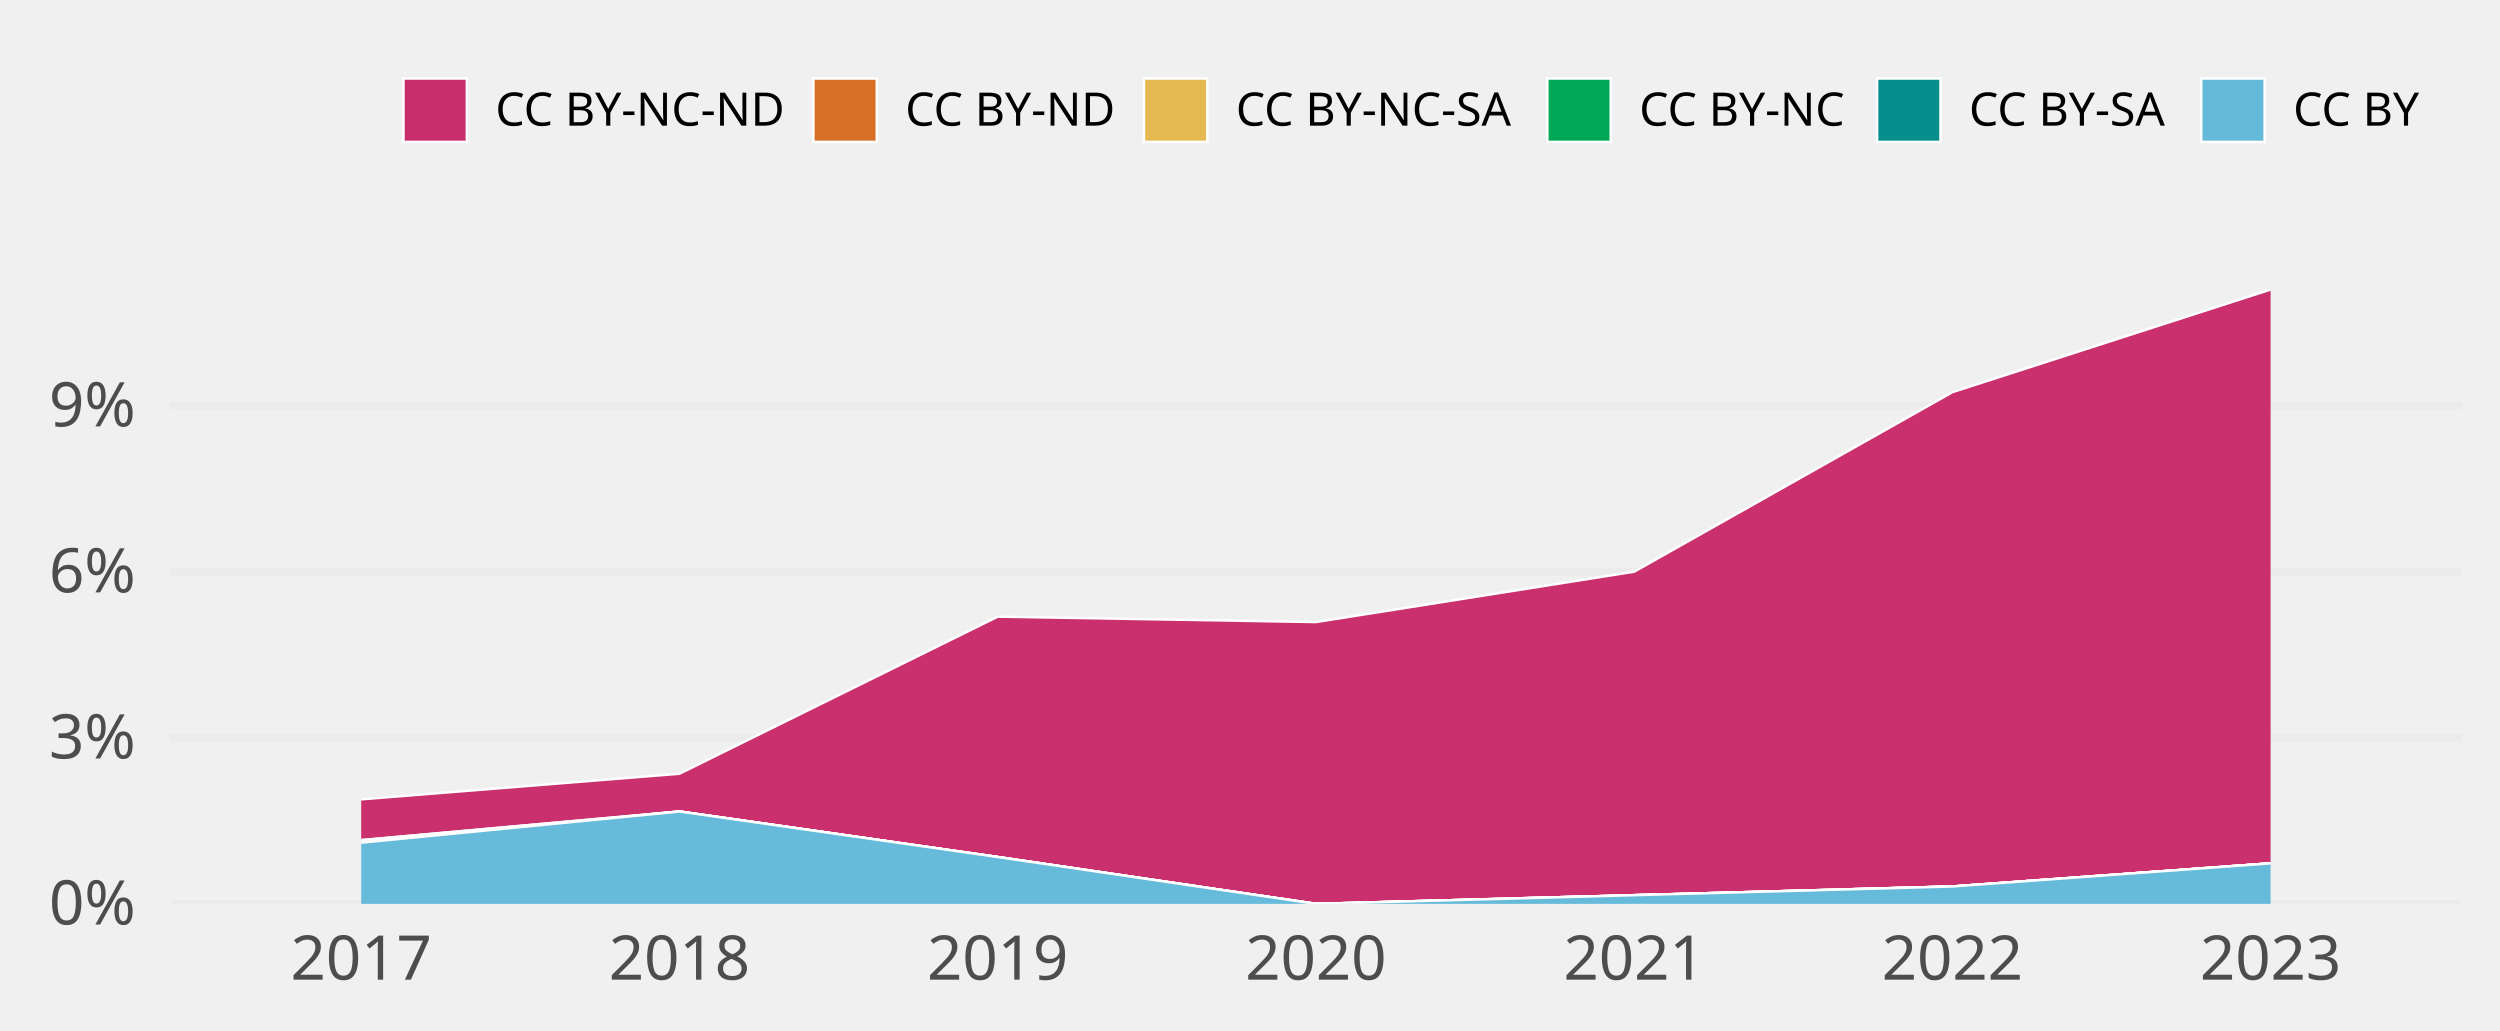
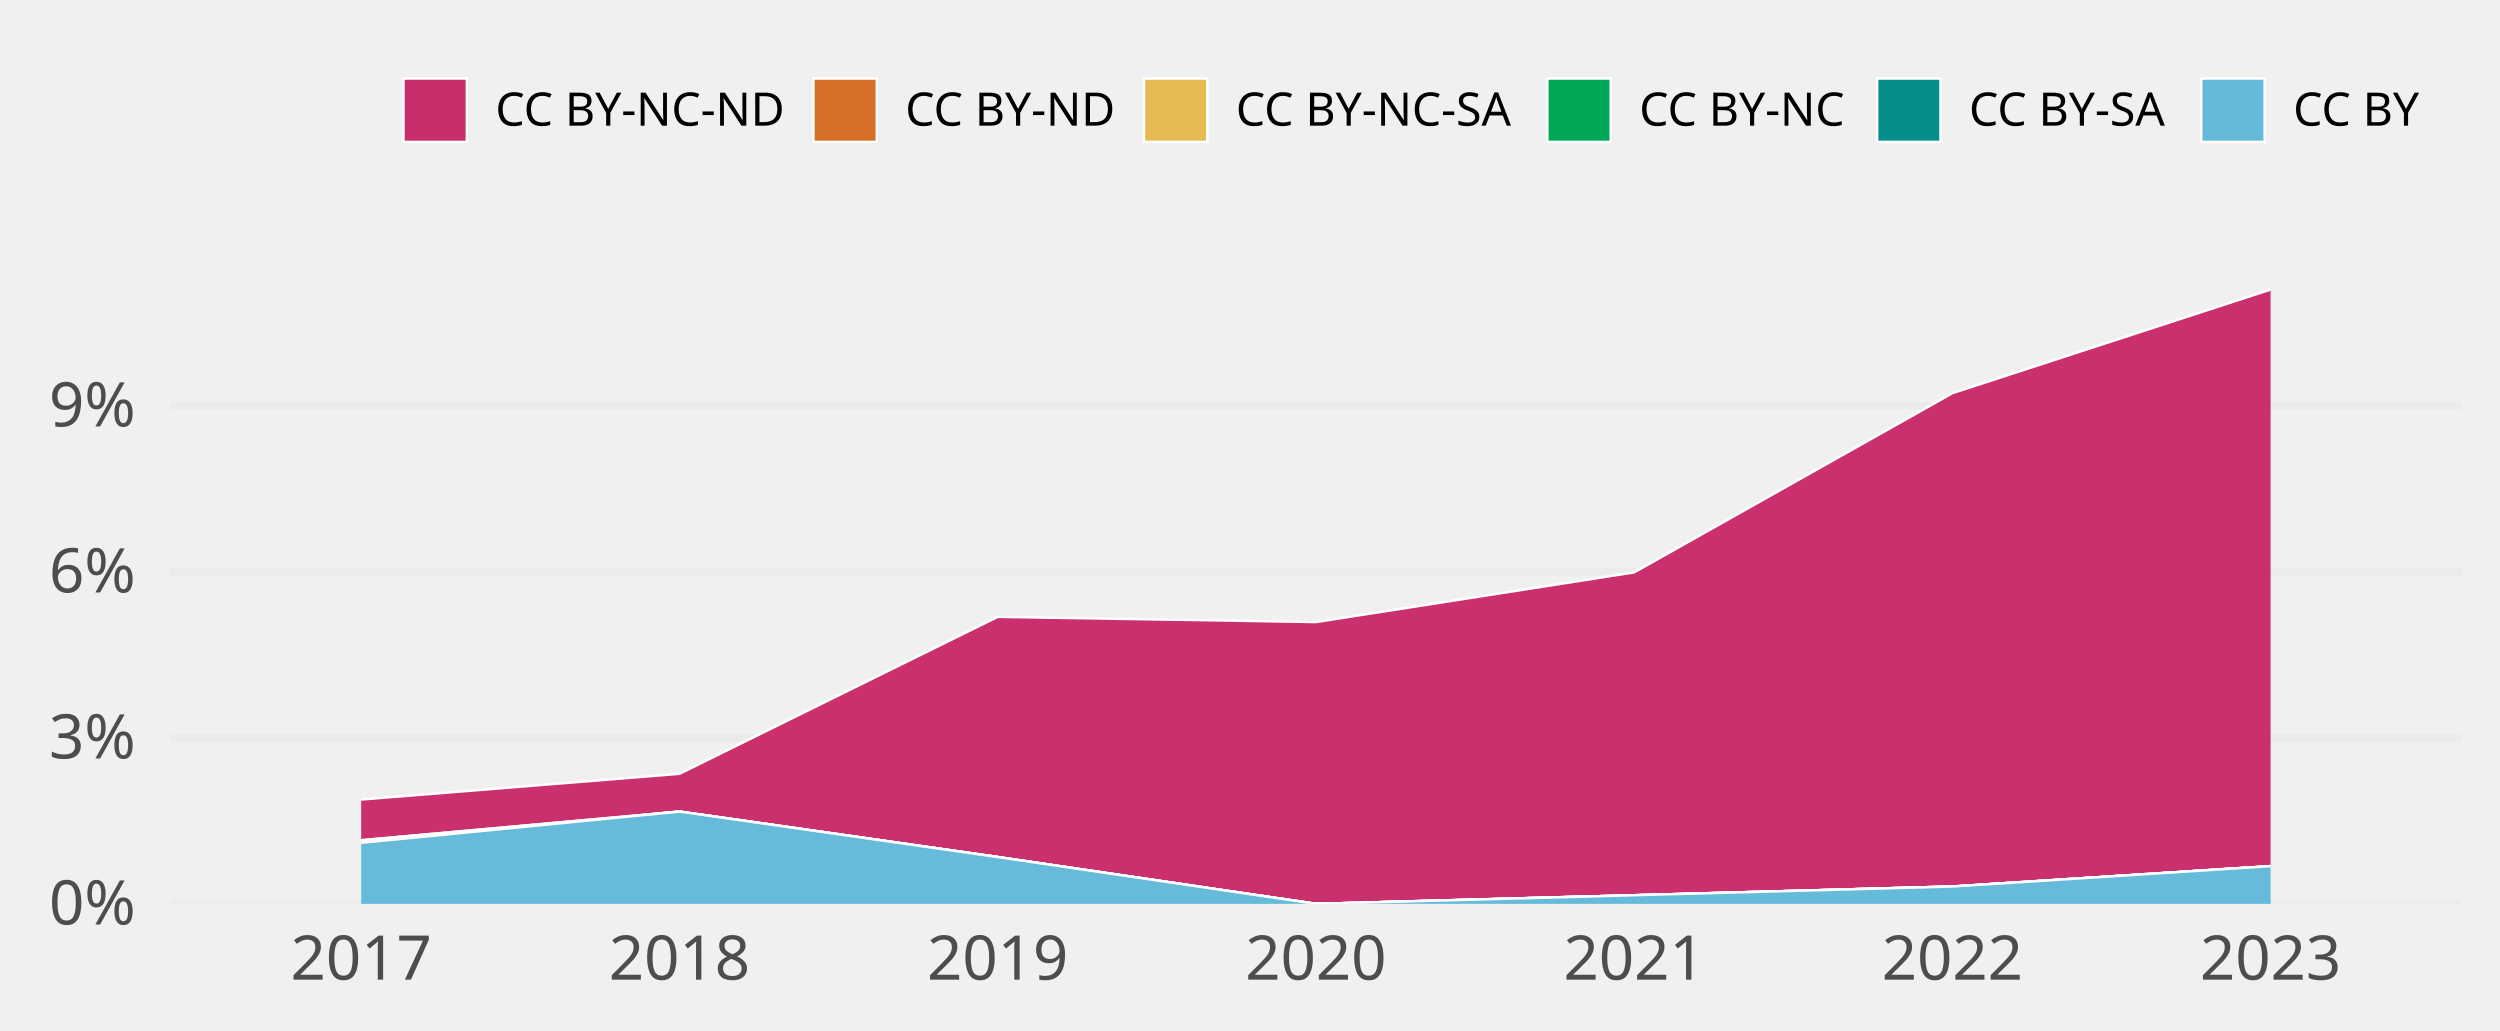
<svg xmlns="http://www.w3.org/2000/svg" class="svglite" width="648.00pt" height="266.98pt" viewBox="0 0 648.00 266.98">
  <defs>
    <style type="text/css">
    .svglite line, .svglite polyline, .svglite polygon, .svglite path, .svglite rect, .svglite circle {
      fill: none;
      stroke: #000000;
      stroke-linecap: round;
      stroke-linejoin: round;
      stroke-miterlimit: 10.00;
    }
    .svglite text {
      white-space: pre;
    }
  </style>
  </defs>
  <rect width="100%" height="100%" style="stroke: none; fill: none;" />
  <defs>
    <clipPath id="cpMC4wMHw2NDguMDB8MC4wMHwyNjYuOTg=">
      <rect x="0.00" y="0.00" width="648.00" height="266.98" />
    </clipPath>
  </defs>
  <g clip-path="url(#cpMC4wMHw2NDguMDB8MC4wMHwyNjYuOTg=)">
</g>
  <defs>
    <clipPath id="cpNDQuMTN8NjM4LjA0fDY3LjA5fDIzNC4yOA==">
      <rect x="44.13" y="67.09" width="593.91" height="167.19" />
    </clipPath>
  </defs>
  <g clip-path="url(#cpNDQuMTN8NjM4LjA0fDY3LjA5fDIzNC4yOA==)">
    <polyline points="44.13,234.28 638.04,234.28 " style="stroke-width: 1.94; stroke: #EBEBEB; stroke-linecap: butt;" />
-     <polyline points="44.13,191.24 638.04,191.24 " style="stroke-width: 1.94; stroke: #EBEBEB; stroke-linecap: butt;" />
+     <polyline points="44.13,191.25 638.04,191.25 " style="stroke-width: 1.94; stroke: #EBEBEB; stroke-linecap: butt;" />
    <polyline points="44.13,148.21 638.04,148.21 " style="stroke-width: 1.94; stroke: #EBEBEB; stroke-linecap: butt;" />
-     <polyline points="44.13,105.17 638.04,105.17 " style="stroke-width: 1.94; stroke: #EBEBEB; stroke-linecap: butt;" />
-     <polygon points="93.62,207.19 176.11,200.55 258.60,159.84 341.08,161.24 423.57,148.18 506.06,101.65 588.54,75.05 588.54,223.77 506.06,229.77 423.57,232.03 341.08,234.28 258.60,222.14 176.11,210.34 93.62,217.76 " style="stroke-width: 0.00; stroke: none; stroke-linecap: butt; fill: #C82E6B;" />
-     <polyline points="93.62,207.19 176.11,200.55 258.60,159.84 341.08,161.24 423.57,148.18 506.06,101.65 588.54,75.05 " style="stroke-width: 0.64; stroke: #FFFFFF; stroke-linecap: butt;" />
-     <polygon points="93.62,217.76 176.11,210.34 258.60,222.14 341.08,234.28 423.57,232.03 506.06,229.77 588.54,223.77 588.54,223.77 506.06,229.77 423.57,232.03 341.08,234.28 258.60,222.14 176.11,210.34 93.62,217.76 " style="stroke-width: 0.00; stroke: none; stroke-linecap: butt; fill: #D86F27;" />
-     <polyline points="93.62,217.76 176.11,210.34 258.60,222.14 341.08,234.28 423.57,232.03 506.06,229.77 588.54,223.77 " style="stroke-width: 0.64; stroke: #FFFFFF; stroke-linecap: butt;" />
-     <polygon points="93.62,217.76 176.11,210.34 258.60,222.14 341.08,234.28 423.57,232.03 506.06,229.77 588.54,223.77 588.54,223.77 506.06,229.77 423.57,232.03 341.08,234.28 258.60,222.14 176.11,210.34 93.62,218.42 " style="stroke-width: 0.00; stroke: none; stroke-linecap: butt; fill: #E5BA52;" />
-     <polyline points="93.62,217.76 176.11,210.34 258.60,222.14 341.08,234.28 423.57,232.03 506.06,229.77 588.54,223.77 " style="stroke-width: 0.64; stroke: #FFFFFF; stroke-linecap: butt;" />
-     <polygon points="93.62,218.42 176.11,210.34 258.60,222.14 341.08,234.28 423.57,232.03 506.06,229.77 588.54,223.77 588.54,223.77 506.06,229.77 423.57,232.03 341.08,234.28 258.60,222.14 176.11,210.34 93.62,218.42 " style="stroke-width: 0.00; stroke: none; stroke-linecap: butt; fill: #00A757;" />
-     <polyline points="93.62,218.42 176.11,210.34 258.60,222.14 341.08,234.28 423.57,232.03 506.06,229.77 588.54,223.77 " style="stroke-width: 0.64; stroke: #FFFFFF; stroke-linecap: butt;" />
-     <polygon points="93.62,218.42 176.11,210.34 258.60,222.14 341.08,234.28 423.57,232.03 506.06,229.77 588.54,223.77 588.54,223.77 506.06,229.77 423.57,232.03 341.08,234.28 258.60,222.14 176.11,210.34 93.62,218.42 " style="stroke-width: 0.00; stroke: none; stroke-linecap: butt; fill: #068E8C;" />
-     <polyline points="93.62,218.42 176.11,210.34 258.60,222.14 341.08,234.28 423.57,232.03 506.06,229.77 588.54,223.77 " style="stroke-width: 0.64; stroke: #FFFFFF; stroke-linecap: butt;" />
-     <polygon points="93.62,218.42 176.11,210.34 258.60,222.14 341.08,234.28 423.57,232.03 506.06,229.77 588.54,223.77 588.54,234.28 506.06,234.28 423.57,234.28 341.08,234.28 258.60,234.28 176.11,234.28 93.62,234.28 " style="stroke-width: 0.00; stroke: none; stroke-linecap: butt; fill: #65BADA;" />
-     <polyline points="93.62,218.42 176.11,210.34 258.60,222.14 341.08,234.28 423.57,232.03 506.06,229.77 588.54,223.77 " style="stroke-width: 0.64; stroke: #FFFFFF; stroke-linecap: butt;" />
+     <polyline points="44.13,105.18 638.04,105.18 " style="stroke-width: 1.94; stroke: #EBEBEB; stroke-linecap: butt;" />
+     <polygon points="93.62,207.24 176.11,200.57 258.60,159.89 341.08,161.24 423.57,148.36 506.06,101.91 588.54,75.05 588.54,224.50 506.06,229.78 423.57,232.04 341.08,234.28 258.60,222.15 176.11,210.36 93.62,217.79 " style="stroke-width: 0.00; stroke: none; stroke-linecap: butt; fill: #C82E6B;" />
+     <polyline points="93.62,207.24 176.11,200.57 258.60,159.89 341.08,161.24 423.57,148.36 506.06,101.91 588.54,75.05 " style="stroke-width: 0.64; stroke: #FFFFFF; stroke-linecap: butt;" />
+     <polygon points="93.62,217.79 176.11,210.36 258.60,222.15 341.08,234.28 423.57,232.04 506.06,229.78 588.54,224.50 588.54,224.50 506.06,229.78 423.57,232.04 341.08,234.28 258.60,222.15 176.11,210.36 93.62,217.79 " style="stroke-width: 0.00; stroke: none; stroke-linecap: butt; fill: #D86F27;" />
+     <polyline points="93.62,217.79 176.11,210.36 258.60,222.15 341.08,234.28 423.57,232.04 506.06,229.78 588.54,224.50 " style="stroke-width: 0.64; stroke: #FFFFFF; stroke-linecap: butt;" />
+     <polygon points="93.62,217.79 176.11,210.36 258.60,222.15 341.08,234.28 423.57,232.04 506.06,229.78 588.54,224.50 588.54,224.50 506.06,229.78 423.57,232.04 341.08,234.28 258.60,222.15 176.11,210.36 93.62,218.45 " style="stroke-width: 0.00; stroke: none; stroke-linecap: butt; fill: #E5BA52;" />
+     <polyline points="93.62,217.79 176.11,210.36 258.60,222.15 341.08,234.28 423.57,232.04 506.06,229.78 588.54,224.50 " style="stroke-width: 0.64; stroke: #FFFFFF; stroke-linecap: butt;" />
+     <polygon points="93.62,218.45 176.11,210.36 258.60,222.15 341.08,234.28 423.57,232.04 506.06,229.78 588.54,224.50 588.54,224.50 506.06,229.78 423.57,232.04 341.08,234.28 258.60,222.15 176.11,210.36 93.62,218.45 " style="stroke-width: 0.00; stroke: none; stroke-linecap: butt; fill: #00A757;" />
+     <polyline points="93.62,218.45 176.11,210.36 258.60,222.15 341.08,234.28 423.57,232.04 506.06,229.78 588.54,224.50 " style="stroke-width: 0.64; stroke: #FFFFFF; stroke-linecap: butt;" />
+     <polygon points="93.62,218.45 176.11,210.36 258.60,222.15 341.08,234.28 423.57,232.04 506.06,229.78 588.54,224.50 588.54,224.50 506.06,229.78 423.57,232.04 341.08,234.28 258.60,222.15 176.11,210.36 93.62,218.45 " style="stroke-width: 0.00; stroke: none; stroke-linecap: butt; fill: #068E8C;" />
+     <polyline points="93.62,218.45 176.11,210.36 258.60,222.15 341.08,234.28 423.57,232.04 506.06,229.78 588.54,224.50 " style="stroke-width: 0.64; stroke: #FFFFFF; stroke-linecap: butt;" />
+     <polygon points="93.62,218.45 176.11,210.36 258.60,222.15 341.08,234.28 423.57,232.04 506.06,229.78 588.54,224.50 588.54,234.28 506.06,234.28 423.57,234.28 341.08,234.28 258.60,234.28 176.11,234.28 93.62,234.28 " style="stroke-width: 0.00; stroke: none; stroke-linecap: butt; fill: #65BADA;" />
+     <polyline points="93.62,218.45 176.11,210.36 258.60,222.15 341.08,234.28 423.57,232.04 506.06,229.78 588.54,224.50 " style="stroke-width: 0.64; stroke: #FFFFFF; stroke-linecap: butt;" />
    <rect x="52.38" y="75.05" width="82.49" height="159.23" style="stroke-width: 1.07; stroke: none; stroke-linecap: butt; stroke-linejoin: miter; fill: #FFFFFF; fill-opacity: 0.012;" />
    <rect x="134.87" y="75.05" width="82.49" height="159.23" style="stroke-width: 1.07; stroke: none; stroke-linecap: butt; stroke-linejoin: miter; fill: #FFFFFF; fill-opacity: 0.012;" />
    <rect x="217.35" y="75.05" width="82.49" height="159.23" style="stroke-width: 1.07; stroke: none; stroke-linecap: butt; stroke-linejoin: miter; fill: #FFFFFF; fill-opacity: 0.012;" />
    <rect x="299.84" y="75.05" width="82.49" height="159.23" style="stroke-width: 1.07; stroke: none; stroke-linecap: butt; stroke-linejoin: miter; fill: #FFFFFF; fill-opacity: 0.012;" />
    <rect x="382.33" y="75.05" width="82.49" height="159.23" style="stroke-width: 1.07; stroke: none; stroke-linecap: butt; stroke-linejoin: miter; fill: #FFFFFF; fill-opacity: 0.012;" />
    <rect x="464.81" y="75.05" width="82.49" height="159.23" style="stroke-width: 1.07; stroke: none; stroke-linecap: butt; stroke-linejoin: miter; fill: #FFFFFF; fill-opacity: 0.012;" />
    <rect x="547.30" y="75.05" width="82.49" height="159.23" style="stroke-width: 1.07; stroke: none; stroke-linecap: butt; stroke-linejoin: miter; fill: #FFFFFF; fill-opacity: 0.012;" />
  </g>
  <g clip-path="url(#cpMC4wMHw2NDguMDB8MC4wMHwyNjYuOTg=)">
    <text x="35.16" y="239.63" text-anchor="end" style="font-size: 16.00px;fill: #4D4D4D; font-family: &quot;Atkinson Hyperlegible&quot;;" textLength="25.20px" lengthAdjust="spacingAndGlyphs">0%</text>
    <text x="35.16" y="196.59" text-anchor="end" style="font-size: 16.00px;fill: #4D4D4D; font-family: &quot;Atkinson Hyperlegible&quot;;" textLength="24.01px" lengthAdjust="spacingAndGlyphs">3%</text>
-     <text x="35.16" y="153.55" text-anchor="end" style="font-size: 16.00px;fill: #4D4D4D; font-family: &quot;Atkinson Hyperlegible&quot;;" textLength="24.40px" lengthAdjust="spacingAndGlyphs">6%</text>
-     <text x="35.16" y="110.52" text-anchor="end" style="font-size: 16.00px;fill: #4D4D4D; font-family: &quot;Atkinson Hyperlegible&quot;;" textLength="24.40px" lengthAdjust="spacingAndGlyphs">9%</text>
+     <text x="35.16" y="153.56" text-anchor="end" style="font-size: 16.00px;fill: #4D4D4D; font-family: &quot;Atkinson Hyperlegible&quot;;" textLength="24.40px" lengthAdjust="spacingAndGlyphs">6%</text>
+     <text x="35.16" y="110.53" text-anchor="end" style="font-size: 16.00px;fill: #4D4D4D; font-family: &quot;Atkinson Hyperlegible&quot;;" textLength="24.40px" lengthAdjust="spacingAndGlyphs">9%</text>
    <text x="93.62" y="253.94" text-anchor="middle" style="font-size: 16.00px;fill: #4D4D4D; font-family: &quot;Atkinson Hyperlegible&quot;;" textLength="33.74px" lengthAdjust="spacingAndGlyphs">2017</text>
    <text x="176.11" y="253.94" text-anchor="middle" style="font-size: 16.00px;fill: #4D4D4D; font-family: &quot;Atkinson Hyperlegible&quot;;" textLength="35.42px" lengthAdjust="spacingAndGlyphs">2018</text>
    <text x="258.60" y="253.94" text-anchor="middle" style="font-size: 16.00px;fill: #4D4D4D; font-family: &quot;Atkinson Hyperlegible&quot;;" textLength="35.15px" lengthAdjust="spacingAndGlyphs">2019</text>
    <text x="341.08" y="253.94" text-anchor="middle" style="font-size: 16.00px;fill: #4D4D4D; font-family: &quot;Atkinson Hyperlegible&quot;;" textLength="38.30px" lengthAdjust="spacingAndGlyphs">2020</text>
    <text x="423.57" y="253.94" text-anchor="middle" style="font-size: 16.00px;fill: #4D4D4D; font-family: &quot;Atkinson Hyperlegible&quot;;" textLength="34.37px" lengthAdjust="spacingAndGlyphs">2021</text>
    <text x="506.06" y="253.94" text-anchor="middle" style="font-size: 16.00px;fill: #4D4D4D; font-family: &quot;Atkinson Hyperlegible&quot;;" textLength="36.72px" lengthAdjust="spacingAndGlyphs">2022</text>
    <text x="588.54" y="253.94" text-anchor="middle" style="font-size: 16.00px;fill: #4D4D4D; font-family: &quot;Atkinson Hyperlegible&quot;;" textLength="37.12px" lengthAdjust="spacingAndGlyphs">2023</text>
    <rect x="104.58" y="20.35" width="16.43" height="16.43" style="stroke-width: 0.64; stroke: #FFFFFF; stroke-linecap: butt; stroke-linejoin: miter; fill: #C82E6B;" />
    <rect x="210.83" y="20.35" width="16.43" height="16.43" style="stroke-width: 0.64; stroke: #FFFFFF; stroke-linecap: butt; stroke-linejoin: miter; fill: #D86F27;" />
    <rect x="296.51" y="20.35" width="16.43" height="16.43" style="stroke-width: 0.64; stroke: #FFFFFF; stroke-linecap: butt; stroke-linejoin: miter; fill: #E5BA52;" />
    <rect x="401.07" y="20.35" width="16.43" height="16.43" style="stroke-width: 0.64; stroke: #FFFFFF; stroke-linecap: butt; stroke-linejoin: miter; fill: #00A757;" />
    <rect x="486.55" y="20.35" width="16.43" height="16.43" style="stroke-width: 0.64; stroke: #FFFFFF; stroke-linecap: butt; stroke-linejoin: miter; fill: #068E8C;" />
    <rect x="570.56" y="20.35" width="16.43" height="16.43" style="stroke-width: 0.64; stroke: #FFFFFF; stroke-linecap: butt; stroke-linejoin: miter; fill: #65BADA;" />
    <text x="128.41" y="32.58" style="font-size: 12.00px; font-family: &quot;Atkinson Hyperlegible&quot;;" textLength="75.02px" lengthAdjust="spacingAndGlyphs">CC BY-NC-ND</text>
    <text x="234.65" y="32.58" style="font-size: 12.00px; font-family: &quot;Atkinson Hyperlegible&quot;;" textLength="54.45px" lengthAdjust="spacingAndGlyphs">CC BY-ND</text>
    <text x="320.34" y="32.58" style="font-size: 12.00px; font-family: &quot;Atkinson Hyperlegible&quot;;" textLength="73.34px" lengthAdjust="spacingAndGlyphs">CC BY-NC-SA</text>
    <text x="424.90" y="32.58" style="font-size: 12.00px; font-family: &quot;Atkinson Hyperlegible&quot;;" textLength="54.25px" lengthAdjust="spacingAndGlyphs">CC BY-NC</text>
    <text x="510.38" y="32.58" style="font-size: 12.00px; font-family: &quot;Atkinson Hyperlegible&quot;;" textLength="52.78px" lengthAdjust="spacingAndGlyphs">CC BY-SA</text>
    <text x="594.39" y="32.58" style="font-size: 12.00px; font-family: &quot;Atkinson Hyperlegible&quot;;" textLength="33.69px" lengthAdjust="spacingAndGlyphs">CC BY</text>
  </g>
</svg>
